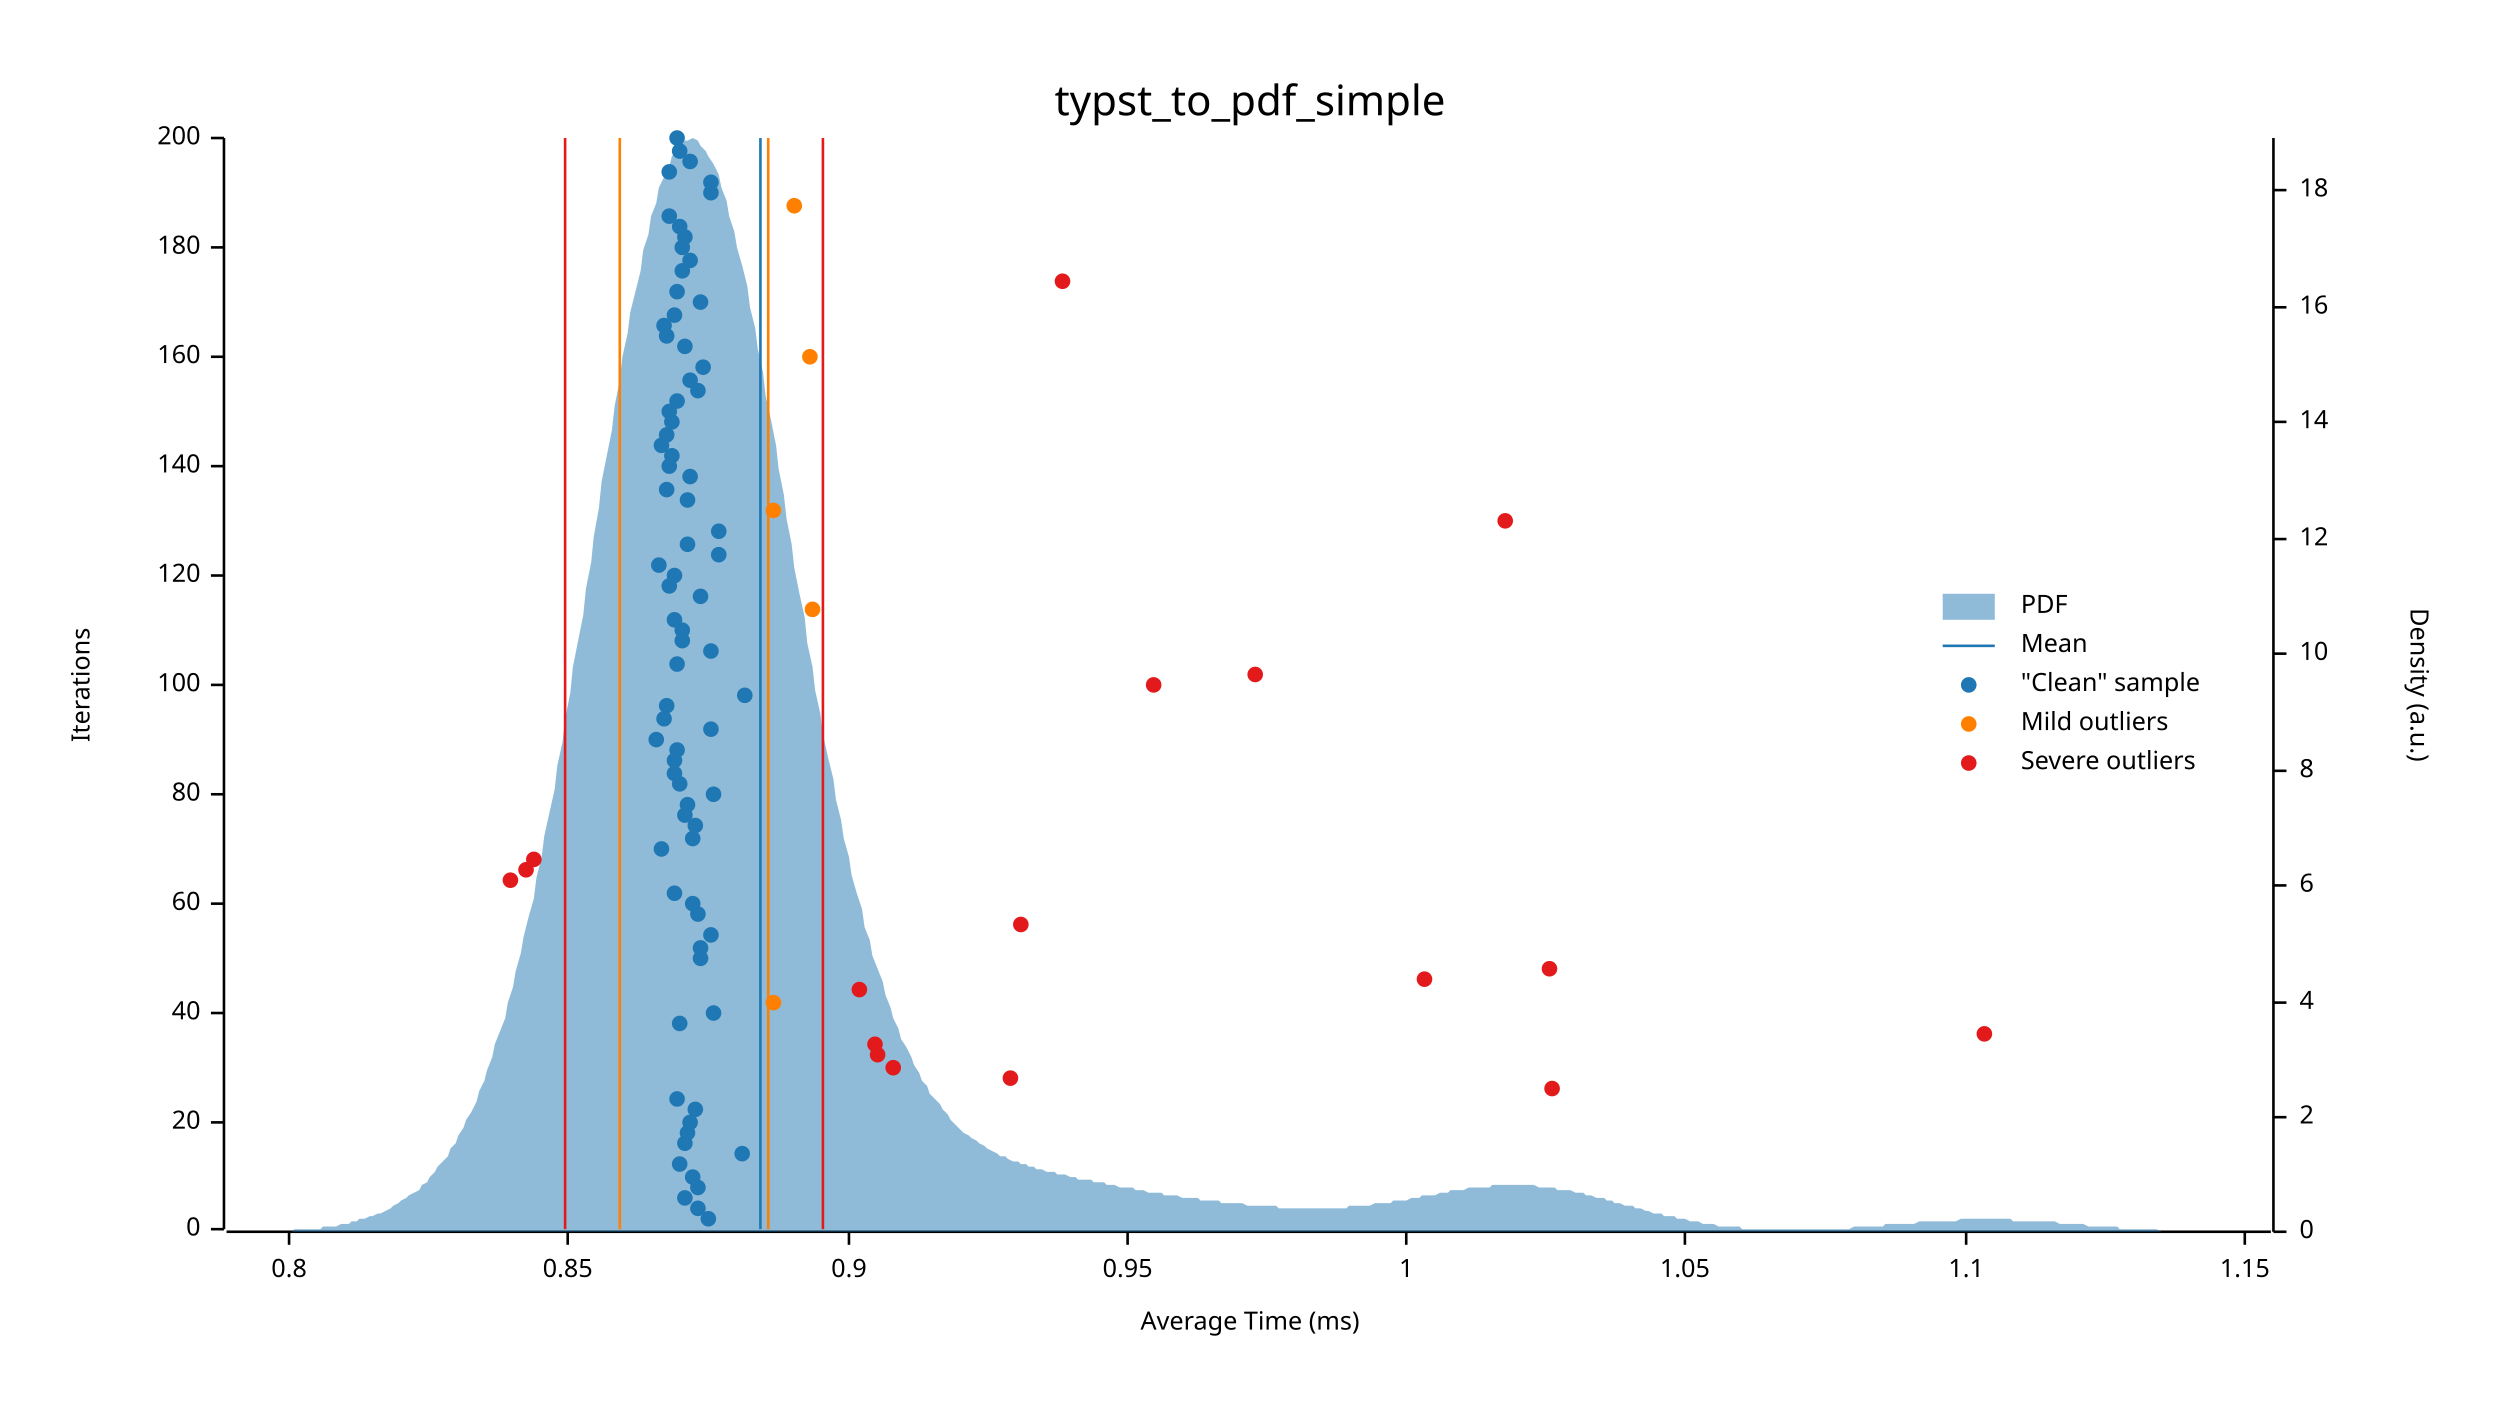
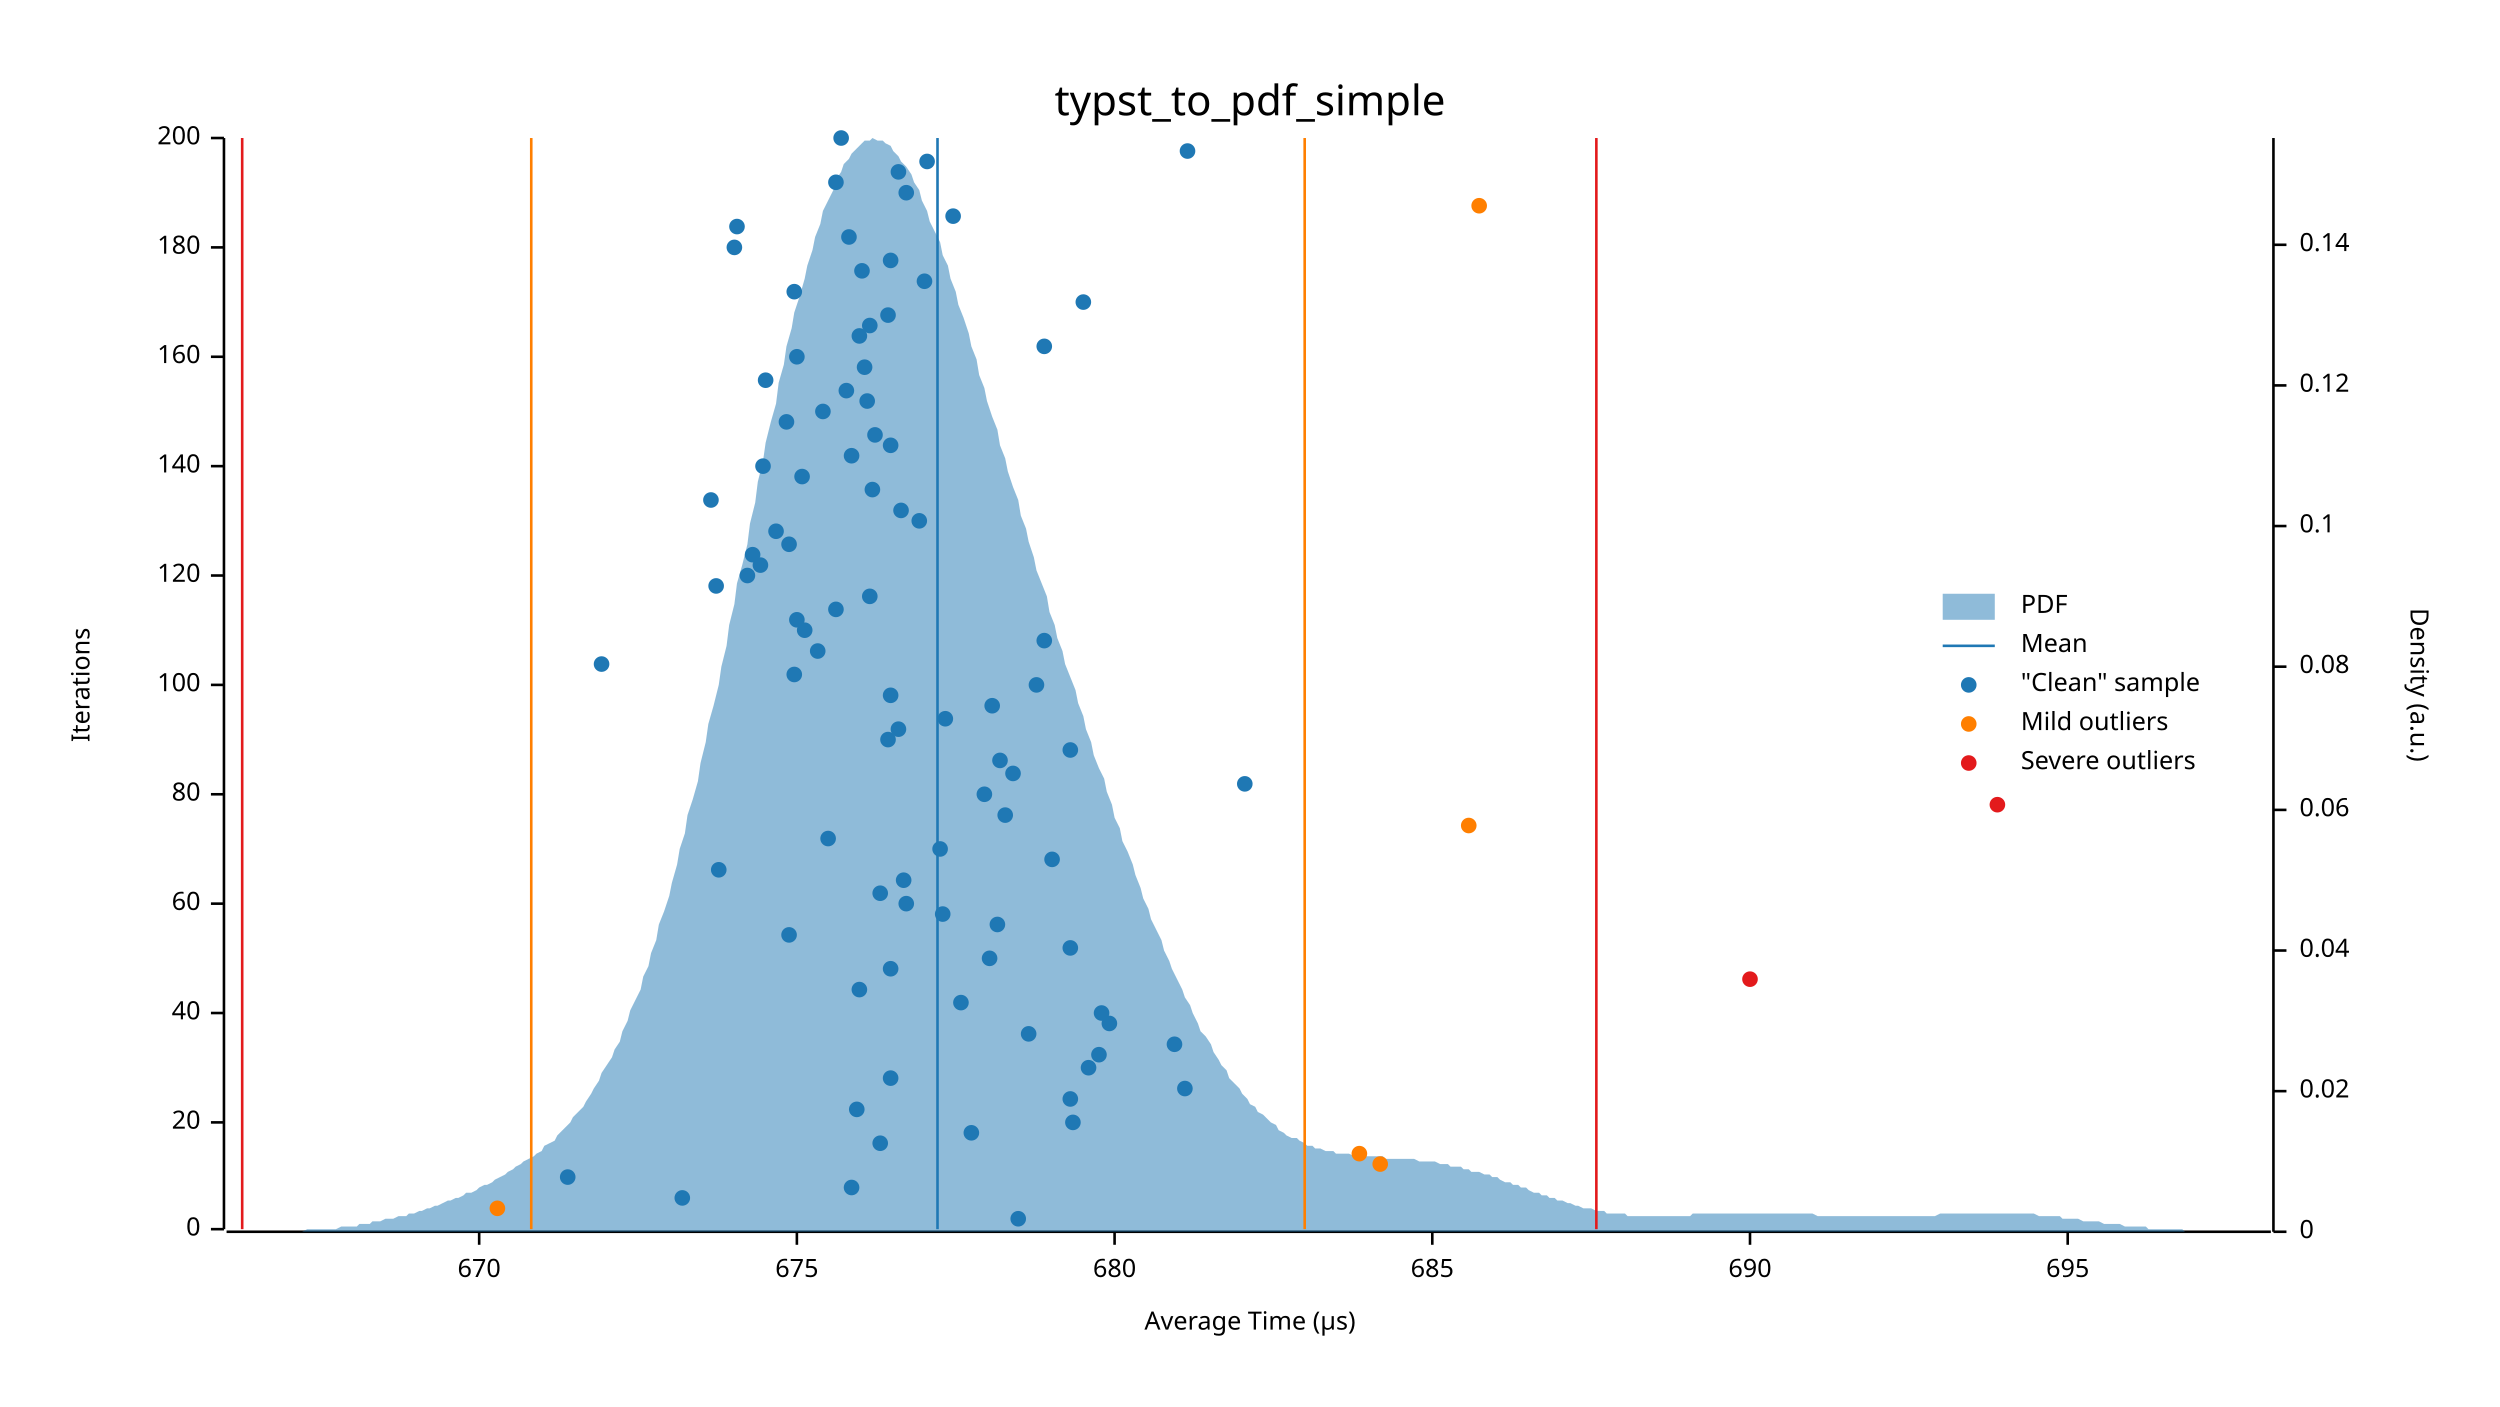
<svg xmlns="http://www.w3.org/2000/svg" width="960" height="540" viewBox="0 0 960 540">
  <text x="480" y="32" dy="0.76em" text-anchor="middle" font-family="sans-serif" font-size="16.129" opacity="1" fill="#000000">
typst_to_pdf_simple
</text>
  <text x="27" y="263" dy="0.76em" text-anchor="middle" font-family="sans-serif" font-size="9.677" opacity="1" fill="#000000" transform="rotate(270, 27, 263)">
Iterations
</text>
  <text x="480" y="513" dy="-0.5ex" text-anchor="middle" font-family="sans-serif" font-size="9.677" opacity="1" fill="#000000">
- Average Time (ms)
+ Average Time (µs)
</text>
  <polyline fill="none" opacity="1" stroke="#000000" stroke-width="1" points="86,53 86,472 " />
  <text x="77" y="472" dy="0.5ex" text-anchor="end" font-family="sans-serif" font-size="9.677" opacity="1" fill="#000000">
0
</text>
  <polyline fill="none" opacity="1" stroke="#000000" stroke-width="1" points="81,472 86,472 " />
  <text x="77" y="431" dy="0.5ex" text-anchor="end" font-family="sans-serif" font-size="9.677" opacity="1" fill="#000000">
20
</text>
  <polyline fill="none" opacity="1" stroke="#000000" stroke-width="1" points="81,431 86,431 " />
  <text x="77" y="389" dy="0.5ex" text-anchor="end" font-family="sans-serif" font-size="9.677" opacity="1" fill="#000000">
40
</text>
  <polyline fill="none" opacity="1" stroke="#000000" stroke-width="1" points="81,389 86,389 " />
  <text x="77" y="347" dy="0.5ex" text-anchor="end" font-family="sans-serif" font-size="9.677" opacity="1" fill="#000000">
60
</text>
  <polyline fill="none" opacity="1" stroke="#000000" stroke-width="1" points="81,347 86,347 " />
  <text x="77" y="305" dy="0.5ex" text-anchor="end" font-family="sans-serif" font-size="9.677" opacity="1" fill="#000000">
80
</text>
  <polyline fill="none" opacity="1" stroke="#000000" stroke-width="1" points="81,305 86,305 " />
  <text x="77" y="263" dy="0.5ex" text-anchor="end" font-family="sans-serif" font-size="9.677" opacity="1" fill="#000000">
100
</text>
  <polyline fill="none" opacity="1" stroke="#000000" stroke-width="1" points="81,263 86,263 " />
  <text x="77" y="221" dy="0.5ex" text-anchor="end" font-family="sans-serif" font-size="9.677" opacity="1" fill="#000000">
120
</text>
  <polyline fill="none" opacity="1" stroke="#000000" stroke-width="1" points="81,221 86,221 " />
  <text x="77" y="179" dy="0.5ex" text-anchor="end" font-family="sans-serif" font-size="9.677" opacity="1" fill="#000000">
140
</text>
  <polyline fill="none" opacity="1" stroke="#000000" stroke-width="1" points="81,179 86,179 " />
  <text x="77" y="137" dy="0.5ex" text-anchor="end" font-family="sans-serif" font-size="9.677" opacity="1" fill="#000000">
160
</text>
  <polyline fill="none" opacity="1" stroke="#000000" stroke-width="1" points="81,137 86,137 " />
  <text x="77" y="95" dy="0.5ex" text-anchor="end" font-family="sans-serif" font-size="9.677" opacity="1" fill="#000000">
180
</text>
  <polyline fill="none" opacity="1" stroke="#000000" stroke-width="1" points="81,95 86,95 " />
  <text x="77" y="53" dy="0.5ex" text-anchor="end" font-family="sans-serif" font-size="9.677" opacity="1" fill="#000000">
200
</text>
  <polyline fill="none" opacity="1" stroke="#000000" stroke-width="1" points="81,53 86,53 " />
  <polyline fill="none" opacity="1" stroke="#000000" stroke-width="1" points="87,473 872,473 " />
-   <text x="111" y="483" dy="0.76em" text-anchor="middle" font-family="sans-serif" font-size="9.677" opacity="1" fill="#000000">
- 0.8
- </text>
-   <polyline fill="none" opacity="1" stroke="#000000" stroke-width="1" points="111,473 111,478 " />
-   <text x="218" y="483" dy="0.76em" text-anchor="middle" font-family="sans-serif" font-size="9.677" opacity="1" fill="#000000">
- 0.85
- </text>
-   <polyline fill="none" opacity="1" stroke="#000000" stroke-width="1" points="218,473 218,478 " />
-   <text x="326" y="483" dy="0.76em" text-anchor="middle" font-family="sans-serif" font-size="9.677" opacity="1" fill="#000000">
- 0.9
- </text>
-   <polyline fill="none" opacity="1" stroke="#000000" stroke-width="1" points="326,473 326,478 " />
-   <text x="433" y="483" dy="0.76em" text-anchor="middle" font-family="sans-serif" font-size="9.677" opacity="1" fill="#000000">
- 0.95
- </text>
-   <polyline fill="none" opacity="1" stroke="#000000" stroke-width="1" points="433,473 433,478 " />
-   <text x="540" y="483" dy="0.76em" text-anchor="middle" font-family="sans-serif" font-size="9.677" opacity="1" fill="#000000">
- 1
- </text>
-   <polyline fill="none" opacity="1" stroke="#000000" stroke-width="1" points="540,473 540,478 " />
-   <text x="647" y="483" dy="0.76em" text-anchor="middle" font-family="sans-serif" font-size="9.677" opacity="1" fill="#000000">
- 1.05
- </text>
-   <polyline fill="none" opacity="1" stroke="#000000" stroke-width="1" points="647,473 647,478 " />
-   <text x="755" y="483" dy="0.76em" text-anchor="middle" font-family="sans-serif" font-size="9.677" opacity="1" fill="#000000">
- 1.1
- </text>
-   <polyline fill="none" opacity="1" stroke="#000000" stroke-width="1" points="755,473 755,478 " />
-   <text x="862" y="483" dy="0.76em" text-anchor="middle" font-family="sans-serif" font-size="9.677" opacity="1" fill="#000000">
- 1.15
- </text>
-   <polyline fill="none" opacity="1" stroke="#000000" stroke-width="1" points="862,473 862,478 " />
+   <text x="184" y="483" dy="0.76em" text-anchor="middle" font-family="sans-serif" font-size="9.677" opacity="1" fill="#000000">
+ 670
+ </text>
+   <polyline fill="none" opacity="1" stroke="#000000" stroke-width="1" points="184,473 184,478 " />
+   <text x="306" y="483" dy="0.76em" text-anchor="middle" font-family="sans-serif" font-size="9.677" opacity="1" fill="#000000">
+ 675
+ </text>
+   <polyline fill="none" opacity="1" stroke="#000000" stroke-width="1" points="306,473 306,478 " />
+   <text x="428" y="483" dy="0.76em" text-anchor="middle" font-family="sans-serif" font-size="9.677" opacity="1" fill="#000000">
+ 680
+ </text>
+   <polyline fill="none" opacity="1" stroke="#000000" stroke-width="1" points="428,473 428,478 " />
+   <text x="550" y="483" dy="0.76em" text-anchor="middle" font-family="sans-serif" font-size="9.677" opacity="1" fill="#000000">
+ 685
+ </text>
+   <polyline fill="none" opacity="1" stroke="#000000" stroke-width="1" points="550,473 550,478 " />
+   <text x="672" y="483" dy="0.76em" text-anchor="middle" font-family="sans-serif" font-size="9.677" opacity="1" fill="#000000">
+ 690
+ </text>
+   <polyline fill="none" opacity="1" stroke="#000000" stroke-width="1" points="672,473 672,478 " />
+   <text x="794" y="483" dy="0.76em" text-anchor="middle" font-family="sans-serif" font-size="9.677" opacity="1" fill="#000000">
+ 695
+ </text>
+   <polyline fill="none" opacity="1" stroke="#000000" stroke-width="1" points="794,473 794,478 " />
  <text x="933" y="263" dy="0.76em" text-anchor="middle" font-family="sans-serif" font-size="9.677" opacity="1" fill="#000000" transform="rotate(90, 933, 263)">
Density (a.u.)
</text>
  <polyline fill="none" opacity="1" stroke="#000000" stroke-width="1" points="873,53 873,473 " />
  <text x="883" y="473" dy="0.5ex" text-anchor="start" font-family="sans-serif" font-size="9.677" opacity="1" fill="#000000">
0
</text>
  <polyline fill="none" opacity="1" stroke="#000000" stroke-width="1" points="873,473 878,473 " />
-   <text x="883" y="429" dy="0.5ex" text-anchor="start" font-family="sans-serif" font-size="9.677" opacity="1" fill="#000000">
- 2
- </text>
-   <polyline fill="none" opacity="1" stroke="#000000" stroke-width="1" points="873,429 878,429 " />
-   <text x="883" y="385" dy="0.5ex" text-anchor="start" font-family="sans-serif" font-size="9.677" opacity="1" fill="#000000">
- 4
- </text>
-   <polyline fill="none" opacity="1" stroke="#000000" stroke-width="1" points="873,385 878,385 " />
-   <text x="883" y="340" dy="0.5ex" text-anchor="start" font-family="sans-serif" font-size="9.677" opacity="1" fill="#000000">
- 6
- </text>
-   <polyline fill="none" opacity="1" stroke="#000000" stroke-width="1" points="873,340 878,340 " />
-   <text x="883" y="296" dy="0.5ex" text-anchor="start" font-family="sans-serif" font-size="9.677" opacity="1" fill="#000000">
- 8
- </text>
-   <polyline fill="none" opacity="1" stroke="#000000" stroke-width="1" points="873,296 878,296 " />
-   <text x="883" y="251" dy="0.5ex" text-anchor="start" font-family="sans-serif" font-size="9.677" opacity="1" fill="#000000">
- 10
- </text>
-   <polyline fill="none" opacity="1" stroke="#000000" stroke-width="1" points="873,251 878,251 " />
-   <text x="883" y="207" dy="0.5ex" text-anchor="start" font-family="sans-serif" font-size="9.677" opacity="1" fill="#000000">
- 12
- </text>
-   <polyline fill="none" opacity="1" stroke="#000000" stroke-width="1" points="873,207 878,207 " />
-   <text x="883" y="162" dy="0.5ex" text-anchor="start" font-family="sans-serif" font-size="9.677" opacity="1" fill="#000000">
- 14
- </text>
-   <polyline fill="none" opacity="1" stroke="#000000" stroke-width="1" points="873,162 878,162 " />
-   <text x="883" y="118" dy="0.5ex" text-anchor="start" font-family="sans-serif" font-size="9.677" opacity="1" fill="#000000">
- 16
- </text>
-   <polyline fill="none" opacity="1" stroke="#000000" stroke-width="1" points="873,118 878,118 " />
-   <text x="883" y="73" dy="0.5ex" text-anchor="start" font-family="sans-serif" font-size="9.677" opacity="1" fill="#000000">
- 18
- </text>
-   <polyline fill="none" opacity="1" stroke="#000000" stroke-width="1" points="873,73 878,73 " />
-   <polygon opacity="0.5" fill="#1F78B4" points="87,473 88,473 90,473 91,473 93,473 94,473 96,473 98,473 99,473 101,473 102,473 104,473 105,473 107,473 109,473 110,473 112,473 113,472 115,472 116,472 118,472 120,472 121,472 123,472 124,471 126,471 127,471 129,471 131,470 132,470 134,470 135,469 137,469 138,468 140,468 142,467 143,467 145,466 146,466 148,465 150,464 151,463 153,462 154,461 156,460 157,459 159,458 161,457 162,455 164,454 165,452 167,450 168,448 170,446 172,444 173,441 175,439 176,436 178,433 179,430 181,427 183,423 184,419 186,415 187,411 189,406 190,401 192,396 194,391 195,385 197,379 198,373 200,366 201,360 203,352 205,345 206,337 208,329 209,321 211,312 213,303 214,294 216,285 217,276 219,266 220,256 222,246 224,236 225,226 227,216 228,206 230,195 231,185 233,175 235,165 236,156 238,146 239,137 241,128 242,120 244,112 246,104 247,96 249,90 250,83 252,78 253,72 255,68 257,64 258,60 260,58 261,56 263,54 264,54 266,53 268,54 269,56 271,58 272,60 274,63 276,67 277,72 279,77 280,83 282,89 283,95 285,102 287,110 288,118 290,126 291,134 293,143 294,152 296,161 298,171 299,180 301,190 302,199 304,209 305,218 307,228 309,237 310,247 312,256 313,265 315,274 316,282 318,291 320,299 321,307 323,315 324,322 326,329 327,336 329,343 331,349 332,356 334,361 335,367 337,372 339,377 340,382 342,387 343,391 345,395 346,399 348,402 350,406 351,409 353,412 354,415 356,417 357,420 359,422 361,424 362,426 364,428 365,430 367,432 368,433 370,435 372,436 373,437 375,438 376,439 378,440 379,441 381,442 383,443 384,444 386,444 387,445 389,446 391,446 392,447 394,447 395,448 397,448 398,449 400,449 402,450 403,450 405,450 406,451 408,451 409,451 411,452 413,452 414,453 416,453 417,453 419,453 420,454 422,454 424,454 425,455 427,455 428,455 430,456 431,456 433,456 435,456 436,457 438,457 439,457 441,458 442,458 444,458 446,458 447,459 449,459 450,459 452,459 454,460 455,460 457,460 458,460 460,460 461,461 463,461 465,461 466,461 468,461 469,462 471,462 472,462 474,462 476,462 477,462 479,463 480,463 482,463 483,463 485,463 487,463 488,463 490,463 491,464 493,464 494,464 496,464 498,464 499,464 501,464 502,464 504,464 505,464 507,464 509,464 510,464 512,464 513,464 515,464 517,464 518,463 520,463 521,463 523,463 524,463 526,463 528,462 529,462 531,462 532,462 534,462 535,461 537,461 539,461 540,461 542,460 543,460 545,460 546,459 548,459 550,459 551,459 553,458 554,458 556,458 557,457 559,457 561,457 562,457 564,456 565,456 567,456 568,456 570,456 572,456 573,455 575,455 576,455 578,455 580,455 581,455 583,455 584,455 586,455 587,455 589,455 591,456 592,456 594,456 595,456 597,456 598,457 600,457 602,457 603,457 605,458 606,458 608,458 609,459 611,459 613,460 614,460 616,460 617,461 619,461 620,462 622,462 624,463 625,463 627,463 628,464 630,464 632,465 633,465 635,466 636,466 638,466 639,467 641,467 643,467 644,468 646,468 647,468 649,469 650,469 652,469 654,470 655,470 657,470 658,470 660,471 661,471 663,471 665,471 666,471 668,471 669,472 671,472 672,472 674,472 676,472 677,472 679,472 680,472 682,472 683,472 685,472 687,472 688,472 690,472 691,472 693,472 695,472 696,472 698,472 699,472 701,472 702,472 704,472 706,472 707,472 709,472 710,472 712,471 713,471 715,471 717,471 718,471 720,471 721,471 723,471 724,470 726,470 728,470 729,470 731,470 732,470 734,470 735,470 737,469 739,469 740,469 742,469 743,469 745,469 746,469 748,469 750,469 751,469 753,468 754,468 756,468 758,468 759,468 761,468 762,468 764,468 765,468 767,468 769,468 770,468 772,468 773,469 775,469 776,469 778,469 780,469 781,469 783,469 784,469 786,469 787,469 789,469 791,470 792,470 794,470 795,470 797,470 798,470 800,470 802,471 803,471 805,471 806,471 808,471 809,471 811,471 813,471 814,472 816,472 817,472 819,472 821,472 822,472 824,472 825,472 827,472 828,472 830,473 832,473 833,473 835,473 836,473 838,473 839,473 841,473 843,473 844,473 846,473 847,473 849,473 850,473 852,473 854,473 855,473 857,473 858,473 860,473 861,473 863,473 865,473 866,473 868,473 869,473 871,473 873,473 873,473 87,473 " />
-   <polyline fill="none" opacity="1" stroke="#1F78B4" stroke-width="1" points="292,472 292,53 " />
-   <polyline fill="none" opacity="1" stroke="#FF7F00" stroke-width="1" points="238,472 238,53 " />
-   <polyline fill="none" opacity="1" stroke="#FF7F00" stroke-width="1" points="295,472 295,53 " />
-   <polyline fill="none" opacity="1" stroke="#E31A1C" stroke-width="1" points="217,472 217,53 " />
-   <polyline fill="none" opacity="1" stroke="#E31A1C" stroke-width="1" points="316,472 316,53 " />
-   <circle cx="272" cy="468" r="3" opacity="1" fill="#1F78B4" stroke="none" stroke-width="1" />
-   <circle cx="268" cy="464" r="3" opacity="1" fill="#1F78B4" stroke="none" stroke-width="1" />
-   <circle cx="263" cy="460" r="3" opacity="1" fill="#1F78B4" stroke="none" stroke-width="1" />
-   <circle cx="268" cy="456" r="3" opacity="1" fill="#1F78B4" stroke="none" stroke-width="1" />
-   <circle cx="266" cy="452" r="3" opacity="1" fill="#1F78B4" stroke="none" stroke-width="1" />
-   <circle cx="261" cy="447" r="3" opacity="1" fill="#1F78B4" stroke="none" stroke-width="1" />
-   <circle cx="285" cy="443" r="3" opacity="1" fill="#1F78B4" stroke="none" stroke-width="1" />
-   <circle cx="263" cy="439" r="3" opacity="1" fill="#1F78B4" stroke="none" stroke-width="1" />
-   <circle cx="264" cy="435" r="3" opacity="1" fill="#1F78B4" stroke="none" stroke-width="1" />
-   <circle cx="265" cy="431" r="3" opacity="1" fill="#1F78B4" stroke="none" stroke-width="1" />
-   <circle cx="267" cy="426" r="3" opacity="1" fill="#1F78B4" stroke="none" stroke-width="1" />
-   <circle cx="260" cy="422" r="3" opacity="1" fill="#1F78B4" stroke="none" stroke-width="1" />
-   <circle cx="261" cy="393" r="3" opacity="1" fill="#1F78B4" stroke="none" stroke-width="1" />
-   <circle cx="274" cy="389" r="3" opacity="1" fill="#1F78B4" stroke="none" stroke-width="1" />
-   <circle cx="269" cy="368" r="3" opacity="1" fill="#1F78B4" stroke="none" stroke-width="1" />
-   <circle cx="269" cy="364" r="3" opacity="1" fill="#1F78B4" stroke="none" stroke-width="1" />
-   <circle cx="273" cy="359" r="3" opacity="1" fill="#1F78B4" stroke="none" stroke-width="1" />
-   <circle cx="268" cy="351" r="3" opacity="1" fill="#1F78B4" stroke="none" stroke-width="1" />
-   <circle cx="266" cy="347" r="3" opacity="1" fill="#1F78B4" stroke="none" stroke-width="1" />
-   <circle cx="259" cy="343" r="3" opacity="1" fill="#1F78B4" stroke="none" stroke-width="1" />
-   <circle cx="254" cy="326" r="3" opacity="1" fill="#1F78B4" stroke="none" stroke-width="1" />
-   <circle cx="266" cy="322" r="3" opacity="1" fill="#1F78B4" stroke="none" stroke-width="1" />
-   <circle cx="267" cy="317" r="3" opacity="1" fill="#1F78B4" stroke="none" stroke-width="1" />
-   <circle cx="263" cy="313" r="3" opacity="1" fill="#1F78B4" stroke="none" stroke-width="1" />
-   <circle cx="264" cy="309" r="3" opacity="1" fill="#1F78B4" stroke="none" stroke-width="1" />
-   <circle cx="274" cy="305" r="3" opacity="1" fill="#1F78B4" stroke="none" stroke-width="1" />
-   <circle cx="261" cy="301" r="3" opacity="1" fill="#1F78B4" stroke="none" stroke-width="1" />
-   <circle cx="259" cy="297" r="3" opacity="1" fill="#1F78B4" stroke="none" stroke-width="1" />
-   <circle cx="259" cy="292" r="3" opacity="1" fill="#1F78B4" stroke="none" stroke-width="1" />
-   <circle cx="260" cy="288" r="3" opacity="1" fill="#1F78B4" stroke="none" stroke-width="1" />
-   <circle cx="252" cy="284" r="3" opacity="1" fill="#1F78B4" stroke="none" stroke-width="1" />
-   <circle cx="273" cy="280" r="3" opacity="1" fill="#1F78B4" stroke="none" stroke-width="1" />
-   <circle cx="255" cy="276" r="3" opacity="1" fill="#1F78B4" stroke="none" stroke-width="1" />
-   <circle cx="256" cy="271" r="3" opacity="1" fill="#1F78B4" stroke="none" stroke-width="1" />
-   <circle cx="286" cy="267" r="3" opacity="1" fill="#1F78B4" stroke="none" stroke-width="1" />
-   <circle cx="260" cy="255" r="3" opacity="1" fill="#1F78B4" stroke="none" stroke-width="1" />
-   <circle cx="273" cy="250" r="3" opacity="1" fill="#1F78B4" stroke="none" stroke-width="1" />
-   <circle cx="262" cy="246" r="3" opacity="1" fill="#1F78B4" stroke="none" stroke-width="1" />
-   <circle cx="262" cy="242" r="3" opacity="1" fill="#1F78B4" stroke="none" stroke-width="1" />
-   <circle cx="259" cy="238" r="3" opacity="1" fill="#1F78B4" stroke="none" stroke-width="1" />
-   <circle cx="269" cy="229" r="3" opacity="1" fill="#1F78B4" stroke="none" stroke-width="1" />
-   <circle cx="257" cy="225" r="3" opacity="1" fill="#1F78B4" stroke="none" stroke-width="1" />
-   <circle cx="259" cy="221" r="3" opacity="1" fill="#1F78B4" stroke="none" stroke-width="1" />
-   <circle cx="253" cy="217" r="3" opacity="1" fill="#1F78B4" stroke="none" stroke-width="1" />
-   <circle cx="276" cy="213" r="3" opacity="1" fill="#1F78B4" stroke="none" stroke-width="1" />
-   <circle cx="264" cy="209" r="3" opacity="1" fill="#1F78B4" stroke="none" stroke-width="1" />
-   <circle cx="276" cy="204" r="3" opacity="1" fill="#1F78B4" stroke="none" stroke-width="1" />
-   <circle cx="264" cy="192" r="3" opacity="1" fill="#1F78B4" stroke="none" stroke-width="1" />
-   <circle cx="256" cy="188" r="3" opacity="1" fill="#1F78B4" stroke="none" stroke-width="1" />
-   <circle cx="265" cy="183" r="3" opacity="1" fill="#1F78B4" stroke="none" stroke-width="1" />
-   <circle cx="257" cy="179" r="3" opacity="1" fill="#1F78B4" stroke="none" stroke-width="1" />
-   <circle cx="258" cy="175" r="3" opacity="1" fill="#1F78B4" stroke="none" stroke-width="1" />
-   <circle cx="254" cy="171" r="3" opacity="1" fill="#1F78B4" stroke="none" stroke-width="1" />
-   <circle cx="256" cy="167" r="3" opacity="1" fill="#1F78B4" stroke="none" stroke-width="1" />
-   <circle cx="258" cy="162" r="3" opacity="1" fill="#1F78B4" stroke="none" stroke-width="1" />
-   <circle cx="257" cy="158" r="3" opacity="1" fill="#1F78B4" stroke="none" stroke-width="1" />
-   <circle cx="260" cy="154" r="3" opacity="1" fill="#1F78B4" stroke="none" stroke-width="1" />
-   <circle cx="268" cy="150" r="3" opacity="1" fill="#1F78B4" stroke="none" stroke-width="1" />
-   <circle cx="265" cy="146" r="3" opacity="1" fill="#1F78B4" stroke="none" stroke-width="1" />
-   <circle cx="270" cy="141" r="3" opacity="1" fill="#1F78B4" stroke="none" stroke-width="1" />
-   <circle cx="263" cy="133" r="3" opacity="1" fill="#1F78B4" stroke="none" stroke-width="1" />
-   <circle cx="256" cy="129" r="3" opacity="1" fill="#1F78B4" stroke="none" stroke-width="1" />
-   <circle cx="255" cy="125" r="3" opacity="1" fill="#1F78B4" stroke="none" stroke-width="1" />
-   <circle cx="259" cy="121" r="3" opacity="1" fill="#1F78B4" stroke="none" stroke-width="1" />
-   <circle cx="269" cy="116" r="3" opacity="1" fill="#1F78B4" stroke="none" stroke-width="1" />
-   <circle cx="260" cy="112" r="3" opacity="1" fill="#1F78B4" stroke="none" stroke-width="1" />
-   <circle cx="262" cy="104" r="3" opacity="1" fill="#1F78B4" stroke="none" stroke-width="1" />
-   <circle cx="265" cy="100" r="3" opacity="1" fill="#1F78B4" stroke="none" stroke-width="1" />
-   <circle cx="262" cy="95" r="3" opacity="1" fill="#1F78B4" stroke="none" stroke-width="1" />
-   <circle cx="263" cy="91" r="3" opacity="1" fill="#1F78B4" stroke="none" stroke-width="1" />
-   <circle cx="261" cy="87" r="3" opacity="1" fill="#1F78B4" stroke="none" stroke-width="1" />
-   <circle cx="257" cy="83" r="3" opacity="1" fill="#1F78B4" stroke="none" stroke-width="1" />
-   <circle cx="273" cy="74" r="3" opacity="1" fill="#1F78B4" stroke="none" stroke-width="1" />
-   <circle cx="273" cy="70" r="3" opacity="1" fill="#1F78B4" stroke="none" stroke-width="1" />
-   <circle cx="257" cy="66" r="3" opacity="1" fill="#1F78B4" stroke="none" stroke-width="1" />
-   <circle cx="265" cy="62" r="3" opacity="1" fill="#1F78B4" stroke="none" stroke-width="1" />
-   <circle cx="261" cy="58" r="3" opacity="1" fill="#1F78B4" stroke="none" stroke-width="1" />
-   <circle cx="260" cy="53" r="3" opacity="1" fill="#1F78B4" stroke="none" stroke-width="1" />
-   <circle cx="297" cy="385" r="3" opacity="1" fill="#FF7F00" stroke="none" stroke-width="1" />
-   <circle cx="312" cy="234" r="3" opacity="1" fill="#FF7F00" stroke="none" stroke-width="1" />
-   <circle cx="297" cy="196" r="3" opacity="1" fill="#FF7F00" stroke="none" stroke-width="1" />
-   <circle cx="311" cy="137" r="3" opacity="1" fill="#FF7F00" stroke="none" stroke-width="1" />
-   <circle cx="305" cy="79" r="3" opacity="1" fill="#FF7F00" stroke="none" stroke-width="1" />
-   <circle cx="596" cy="418" r="3" opacity="1" fill="#E31A1C" stroke="none" stroke-width="1" />
-   <circle cx="388" cy="414" r="3" opacity="1" fill="#E31A1C" stroke="none" stroke-width="1" />
-   <circle cx="343" cy="410" r="3" opacity="1" fill="#E31A1C" stroke="none" stroke-width="1" />
-   <circle cx="337" cy="405" r="3" opacity="1" fill="#E31A1C" stroke="none" stroke-width="1" />
-   <circle cx="336" cy="401" r="3" opacity="1" fill="#E31A1C" stroke="none" stroke-width="1" />
-   <circle cx="762" cy="397" r="3" opacity="1" fill="#E31A1C" stroke="none" stroke-width="1" />
-   <circle cx="330" cy="380" r="3" opacity="1" fill="#E31A1C" stroke="none" stroke-width="1" />
-   <circle cx="547" cy="376" r="3" opacity="1" fill="#E31A1C" stroke="none" stroke-width="1" />
-   <circle cx="595" cy="372" r="3" opacity="1" fill="#E31A1C" stroke="none" stroke-width="1" />
-   <circle cx="392" cy="355" r="3" opacity="1" fill="#E31A1C" stroke="none" stroke-width="1" />
-   <circle cx="196" cy="338" r="3" opacity="1" fill="#E31A1C" stroke="none" stroke-width="1" />
-   <circle cx="202" cy="334" r="3" opacity="1" fill="#E31A1C" stroke="none" stroke-width="1" />
-   <circle cx="205" cy="330" r="3" opacity="1" fill="#E31A1C" stroke="none" stroke-width="1" />
-   <circle cx="443" cy="263" r="3" opacity="1" fill="#E31A1C" stroke="none" stroke-width="1" />
-   <circle cx="482" cy="259" r="3" opacity="1" fill="#E31A1C" stroke="none" stroke-width="1" />
-   <circle cx="578" cy="200" r="3" opacity="1" fill="#E31A1C" stroke="none" stroke-width="1" />
-   <circle cx="408" cy="108" r="3" opacity="1" fill="#E31A1C" stroke="none" stroke-width="1" />
+   <text x="883" y="419" dy="0.5ex" text-anchor="start" font-family="sans-serif" font-size="9.677" opacity="1" fill="#000000">
+ 0.02
+ </text>
+   <polyline fill="none" opacity="1" stroke="#000000" stroke-width="1" points="873,419 878,419 " />
+   <text x="883" y="365" dy="0.5ex" text-anchor="start" font-family="sans-serif" font-size="9.677" opacity="1" fill="#000000">
+ 0.04
+ </text>
+   <polyline fill="none" opacity="1" stroke="#000000" stroke-width="1" points="873,365 878,365 " />
+   <text x="883" y="311" dy="0.5ex" text-anchor="start" font-family="sans-serif" font-size="9.677" opacity="1" fill="#000000">
+ 0.06
+ </text>
+   <polyline fill="none" opacity="1" stroke="#000000" stroke-width="1" points="873,311 878,311 " />
+   <text x="883" y="256" dy="0.5ex" text-anchor="start" font-family="sans-serif" font-size="9.677" opacity="1" fill="#000000">
+ 0.08
+ </text>
+   <polyline fill="none" opacity="1" stroke="#000000" stroke-width="1" points="873,256 878,256 " />
+   <text x="883" y="202" dy="0.5ex" text-anchor="start" font-family="sans-serif" font-size="9.677" opacity="1" fill="#000000">
+ 0.1
+ </text>
+   <polyline fill="none" opacity="1" stroke="#000000" stroke-width="1" points="873,202 878,202 " />
+   <text x="883" y="148" dy="0.5ex" text-anchor="start" font-family="sans-serif" font-size="9.677" opacity="1" fill="#000000">
+ 0.12
+ </text>
+   <polyline fill="none" opacity="1" stroke="#000000" stroke-width="1" points="873,148 878,148 " />
+   <text x="883" y="94" dy="0.5ex" text-anchor="start" font-family="sans-serif" font-size="9.677" opacity="1" fill="#000000">
+ 0.14
+ </text>
+   <polyline fill="none" opacity="1" stroke="#000000" stroke-width="1" points="873,94 878,94 " />
+   <polygon opacity="0.5" fill="#1F78B4" points="87,473 88,473 90,473 91,473 93,473 94,473 96,473 98,473 99,473 101,473 102,473 104,473 105,473 107,473 109,473 110,473 112,473 113,473 115,473 116,473 118,472 120,472 121,472 123,472 124,472 126,472 127,472 129,472 131,471 132,471 134,471 135,471 137,471 138,470 140,470 142,470 143,469 145,469 146,469 148,468 150,468 151,468 153,467 154,467 156,467 157,466 159,466 161,465 162,465 164,464 165,464 167,463 168,463 170,462 172,461 173,461 175,460 176,460 178,459 179,458 181,458 183,457 184,456 186,455 187,455 189,454 190,453 192,452 194,451 195,450 197,449 198,448 200,447 201,446 203,445 205,444 206,443 208,442 209,440 211,439 213,438 214,436 216,434 217,433 219,431 220,429 222,427 224,425 225,423 227,420 228,418 230,415 231,412 233,409 235,406 236,403 238,400 239,396 241,392 242,388 244,384 246,380 247,375 249,371 250,366 252,361 253,355 255,350 257,344 258,339 260,332 261,326 263,320 264,313 266,307 268,300 269,293 271,285 272,278 274,271 276,263 277,256 279,248 280,240 282,232 283,224 285,217 287,209 288,201 290,193 291,185 293,177 294,170 296,162 298,155 299,147 301,140 302,133 304,126 305,120 307,114 309,107 310,102 312,96 313,91 315,86 316,81 318,77 320,73 321,69 323,66 324,63 326,61 327,59 329,57 331,55 332,54 334,54 335,53 337,54 339,54 340,55 342,56 343,58 345,60 346,62 348,64 350,67 351,70 353,73 354,77 356,81 357,85 359,89 361,93 362,98 364,102 365,107 367,112 368,117 370,122 372,128 373,133 375,138 376,144 378,149 379,154 381,160 383,165 384,171 386,176 387,181 389,187 391,192 392,198 394,203 395,208 397,214 398,219 400,224 402,229 403,235 405,240 406,245 408,250 409,255 411,260 413,265 414,270 416,275 417,280 419,285 420,290 422,295 424,299 425,304 427,309 428,314 430,318 431,323 433,327 435,332 436,336 438,341 439,345 441,349 442,353 444,357 446,361 447,365 449,369 450,372 452,376 454,380 455,383 457,386 458,389 460,393 461,396 463,398 465,401 466,404 468,407 469,409 471,411 472,414 474,416 476,418 477,420 479,422 480,424 482,425 483,427 485,428 487,430 488,431 490,432 491,434 493,435 494,436 496,437 498,437 499,438 501,439 502,440 504,440 505,441 507,441 509,442 510,442 512,442 513,443 515,443 517,443 518,443 520,444 521,444 523,444 524,444 526,444 528,444 529,444 531,444 532,445 534,445 535,445 537,445 539,445 540,445 542,445 543,445 545,446 546,446 548,446 550,446 551,446 553,447 554,447 556,447 557,448 559,448 561,448 562,449 564,449 565,450 567,450 568,450 570,451 572,451 573,452 575,452 576,453 578,454 580,454 581,455 583,455 584,456 586,456 587,457 589,458 591,458 592,459 594,459 595,460 597,460 598,461 600,461 602,462 603,462 605,463 606,463 608,464 609,464 611,464 613,465 614,465 616,465 617,466 619,466 620,466 622,466 624,466 625,467 627,467 628,467 630,467 632,467 633,467 635,467 636,467 638,467 639,467 641,467 643,467 644,467 646,467 647,467 649,467 650,466 652,466 654,466 655,466 657,466 658,466 660,466 661,466 663,466 665,466 666,466 668,466 669,466 671,466 672,466 674,466 676,466 677,466 679,466 680,466 682,466 683,466 685,466 687,466 688,466 690,466 691,466 693,466 695,466 696,466 698,467 699,467 701,467 702,467 704,467 706,467 707,467 709,467 710,467 712,467 713,467 715,467 717,467 718,467 720,467 721,467 723,467 724,467 726,467 728,467 729,467 731,467 732,467 734,467 735,467 737,467 739,467 740,467 742,467 743,467 745,466 746,466 748,466 750,466 751,466 753,466 754,466 756,466 758,466 759,466 761,466 762,466 764,466 765,466 767,466 769,466 770,466 772,466 773,466 775,466 776,466 778,466 780,466 781,466 783,467 784,467 786,467 787,467 789,467 791,467 792,468 794,468 795,468 797,468 798,468 800,469 802,469 803,469 805,469 806,469 808,470 809,470 811,470 813,470 814,470 816,471 817,471 819,471 821,471 822,471 824,471 825,472 827,472 828,472 830,472 832,472 833,472 835,472 836,472 838,472 839,473 841,473 843,473 844,473 846,473 847,473 849,473 850,473 852,473 854,473 855,473 857,473 858,473 860,473 861,473 863,473 865,473 866,473 868,473 869,473 871,473 873,473 873,473 87,473 " />
+   <polyline fill="none" opacity="1" stroke="#1F78B4" stroke-width="1" points="360,472 360,53 " />
+   <polyline fill="none" opacity="1" stroke="#FF7F00" stroke-width="1" points="204,472 204,53 " />
+   <polyline fill="none" opacity="1" stroke="#FF7F00" stroke-width="1" points="501,472 501,53 " />
+   <polyline fill="none" opacity="1" stroke="#E31A1C" stroke-width="1" points="93,472 93,53 " />
+   <polyline fill="none" opacity="1" stroke="#E31A1C" stroke-width="1" points="613,472 613,53 " />
+   <circle cx="391" cy="468" r="3" opacity="1" fill="#1F78B4" stroke="none" stroke-width="1" />
+   <circle cx="262" cy="460" r="3" opacity="1" fill="#1F78B4" stroke="none" stroke-width="1" />
+   <circle cx="327" cy="456" r="3" opacity="1" fill="#1F78B4" stroke="none" stroke-width="1" />
+   <circle cx="218" cy="452" r="3" opacity="1" fill="#1F78B4" stroke="none" stroke-width="1" />
+   <circle cx="338" cy="439" r="3" opacity="1" fill="#1F78B4" stroke="none" stroke-width="1" />
+   <circle cx="373" cy="435" r="3" opacity="1" fill="#1F78B4" stroke="none" stroke-width="1" />
+   <circle cx="412" cy="431" r="3" opacity="1" fill="#1F78B4" stroke="none" stroke-width="1" />
+   <circle cx="329" cy="426" r="3" opacity="1" fill="#1F78B4" stroke="none" stroke-width="1" />
+   <circle cx="411" cy="422" r="3" opacity="1" fill="#1F78B4" stroke="none" stroke-width="1" />
+   <circle cx="455" cy="418" r="3" opacity="1" fill="#1F78B4" stroke="none" stroke-width="1" />
+   <circle cx="342" cy="414" r="3" opacity="1" fill="#1F78B4" stroke="none" stroke-width="1" />
+   <circle cx="418" cy="410" r="3" opacity="1" fill="#1F78B4" stroke="none" stroke-width="1" />
+   <circle cx="422" cy="405" r="3" opacity="1" fill="#1F78B4" stroke="none" stroke-width="1" />
+   <circle cx="451" cy="401" r="3" opacity="1" fill="#1F78B4" stroke="none" stroke-width="1" />
+   <circle cx="395" cy="397" r="3" opacity="1" fill="#1F78B4" stroke="none" stroke-width="1" />
+   <circle cx="426" cy="393" r="3" opacity="1" fill="#1F78B4" stroke="none" stroke-width="1" />
+   <circle cx="423" cy="389" r="3" opacity="1" fill="#1F78B4" stroke="none" stroke-width="1" />
+   <circle cx="369" cy="385" r="3" opacity="1" fill="#1F78B4" stroke="none" stroke-width="1" />
+   <circle cx="330" cy="380" r="3" opacity="1" fill="#1F78B4" stroke="none" stroke-width="1" />
+   <circle cx="342" cy="372" r="3" opacity="1" fill="#1F78B4" stroke="none" stroke-width="1" />
+   <circle cx="380" cy="368" r="3" opacity="1" fill="#1F78B4" stroke="none" stroke-width="1" />
+   <circle cx="411" cy="364" r="3" opacity="1" fill="#1F78B4" stroke="none" stroke-width="1" />
+   <circle cx="303" cy="359" r="3" opacity="1" fill="#1F78B4" stroke="none" stroke-width="1" />
+   <circle cx="383" cy="355" r="3" opacity="1" fill="#1F78B4" stroke="none" stroke-width="1" />
+   <circle cx="362" cy="351" r="3" opacity="1" fill="#1F78B4" stroke="none" stroke-width="1" />
+   <circle cx="348" cy="347" r="3" opacity="1" fill="#1F78B4" stroke="none" stroke-width="1" />
+   <circle cx="338" cy="343" r="3" opacity="1" fill="#1F78B4" stroke="none" stroke-width="1" />
+   <circle cx="347" cy="338" r="3" opacity="1" fill="#1F78B4" stroke="none" stroke-width="1" />
+   <circle cx="276" cy="334" r="3" opacity="1" fill="#1F78B4" stroke="none" stroke-width="1" />
+   <circle cx="404" cy="330" r="3" opacity="1" fill="#1F78B4" stroke="none" stroke-width="1" />
+   <circle cx="361" cy="326" r="3" opacity="1" fill="#1F78B4" stroke="none" stroke-width="1" />
+   <circle cx="318" cy="322" r="3" opacity="1" fill="#1F78B4" stroke="none" stroke-width="1" />
+   <circle cx="386" cy="313" r="3" opacity="1" fill="#1F78B4" stroke="none" stroke-width="1" />
+   <circle cx="378" cy="305" r="3" opacity="1" fill="#1F78B4" stroke="none" stroke-width="1" />
+   <circle cx="478" cy="301" r="3" opacity="1" fill="#1F78B4" stroke="none" stroke-width="1" />
+   <circle cx="389" cy="297" r="3" opacity="1" fill="#1F78B4" stroke="none" stroke-width="1" />
+   <circle cx="384" cy="292" r="3" opacity="1" fill="#1F78B4" stroke="none" stroke-width="1" />
+   <circle cx="411" cy="288" r="3" opacity="1" fill="#1F78B4" stroke="none" stroke-width="1" />
+   <circle cx="341" cy="284" r="3" opacity="1" fill="#1F78B4" stroke="none" stroke-width="1" />
+   <circle cx="345" cy="280" r="3" opacity="1" fill="#1F78B4" stroke="none" stroke-width="1" />
+   <circle cx="363" cy="276" r="3" opacity="1" fill="#1F78B4" stroke="none" stroke-width="1" />
+   <circle cx="381" cy="271" r="3" opacity="1" fill="#1F78B4" stroke="none" stroke-width="1" />
+   <circle cx="342" cy="267" r="3" opacity="1" fill="#1F78B4" stroke="none" stroke-width="1" />
+   <circle cx="398" cy="263" r="3" opacity="1" fill="#1F78B4" stroke="none" stroke-width="1" />
+   <circle cx="305" cy="259" r="3" opacity="1" fill="#1F78B4" stroke="none" stroke-width="1" />
+   <circle cx="231" cy="255" r="3" opacity="1" fill="#1F78B4" stroke="none" stroke-width="1" />
+   <circle cx="314" cy="250" r="3" opacity="1" fill="#1F78B4" stroke="none" stroke-width="1" />
+   <circle cx="401" cy="246" r="3" opacity="1" fill="#1F78B4" stroke="none" stroke-width="1" />
+   <circle cx="309" cy="242" r="3" opacity="1" fill="#1F78B4" stroke="none" stroke-width="1" />
+   <circle cx="306" cy="238" r="3" opacity="1" fill="#1F78B4" stroke="none" stroke-width="1" />
+   <circle cx="321" cy="234" r="3" opacity="1" fill="#1F78B4" stroke="none" stroke-width="1" />
+   <circle cx="334" cy="229" r="3" opacity="1" fill="#1F78B4" stroke="none" stroke-width="1" />
+   <circle cx="275" cy="225" r="3" opacity="1" fill="#1F78B4" stroke="none" stroke-width="1" />
+   <circle cx="287" cy="221" r="3" opacity="1" fill="#1F78B4" stroke="none" stroke-width="1" />
+   <circle cx="292" cy="217" r="3" opacity="1" fill="#1F78B4" stroke="none" stroke-width="1" />
+   <circle cx="289" cy="213" r="3" opacity="1" fill="#1F78B4" stroke="none" stroke-width="1" />
+   <circle cx="303" cy="209" r="3" opacity="1" fill="#1F78B4" stroke="none" stroke-width="1" />
+   <circle cx="298" cy="204" r="3" opacity="1" fill="#1F78B4" stroke="none" stroke-width="1" />
+   <circle cx="353" cy="200" r="3" opacity="1" fill="#1F78B4" stroke="none" stroke-width="1" />
+   <circle cx="346" cy="196" r="3" opacity="1" fill="#1F78B4" stroke="none" stroke-width="1" />
+   <circle cx="273" cy="192" r="3" opacity="1" fill="#1F78B4" stroke="none" stroke-width="1" />
+   <circle cx="335" cy="188" r="3" opacity="1" fill="#1F78B4" stroke="none" stroke-width="1" />
+   <circle cx="308" cy="183" r="3" opacity="1" fill="#1F78B4" stroke="none" stroke-width="1" />
+   <circle cx="293" cy="179" r="3" opacity="1" fill="#1F78B4" stroke="none" stroke-width="1" />
+   <circle cx="327" cy="175" r="3" opacity="1" fill="#1F78B4" stroke="none" stroke-width="1" />
+   <circle cx="342" cy="171" r="3" opacity="1" fill="#1F78B4" stroke="none" stroke-width="1" />
+   <circle cx="336" cy="167" r="3" opacity="1" fill="#1F78B4" stroke="none" stroke-width="1" />
+   <circle cx="302" cy="162" r="3" opacity="1" fill="#1F78B4" stroke="none" stroke-width="1" />
+   <circle cx="316" cy="158" r="3" opacity="1" fill="#1F78B4" stroke="none" stroke-width="1" />
+   <circle cx="333" cy="154" r="3" opacity="1" fill="#1F78B4" stroke="none" stroke-width="1" />
+   <circle cx="325" cy="150" r="3" opacity="1" fill="#1F78B4" stroke="none" stroke-width="1" />
+   <circle cx="294" cy="146" r="3" opacity="1" fill="#1F78B4" stroke="none" stroke-width="1" />
+   <circle cx="332" cy="141" r="3" opacity="1" fill="#1F78B4" stroke="none" stroke-width="1" />
+   <circle cx="306" cy="137" r="3" opacity="1" fill="#1F78B4" stroke="none" stroke-width="1" />
+   <circle cx="401" cy="133" r="3" opacity="1" fill="#1F78B4" stroke="none" stroke-width="1" />
+   <circle cx="330" cy="129" r="3" opacity="1" fill="#1F78B4" stroke="none" stroke-width="1" />
+   <circle cx="334" cy="125" r="3" opacity="1" fill="#1F78B4" stroke="none" stroke-width="1" />
+   <circle cx="341" cy="121" r="3" opacity="1" fill="#1F78B4" stroke="none" stroke-width="1" />
+   <circle cx="416" cy="116" r="3" opacity="1" fill="#1F78B4" stroke="none" stroke-width="1" />
+   <circle cx="305" cy="112" r="3" opacity="1" fill="#1F78B4" stroke="none" stroke-width="1" />
+   <circle cx="355" cy="108" r="3" opacity="1" fill="#1F78B4" stroke="none" stroke-width="1" />
+   <circle cx="331" cy="104" r="3" opacity="1" fill="#1F78B4" stroke="none" stroke-width="1" />
+   <circle cx="342" cy="100" r="3" opacity="1" fill="#1F78B4" stroke="none" stroke-width="1" />
+   <circle cx="282" cy="95" r="3" opacity="1" fill="#1F78B4" stroke="none" stroke-width="1" />
+   <circle cx="326" cy="91" r="3" opacity="1" fill="#1F78B4" stroke="none" stroke-width="1" />
+   <circle cx="283" cy="87" r="3" opacity="1" fill="#1F78B4" stroke="none" stroke-width="1" />
+   <circle cx="366" cy="83" r="3" opacity="1" fill="#1F78B4" stroke="none" stroke-width="1" />
+   <circle cx="348" cy="74" r="3" opacity="1" fill="#1F78B4" stroke="none" stroke-width="1" />
+   <circle cx="321" cy="70" r="3" opacity="1" fill="#1F78B4" stroke="none" stroke-width="1" />
+   <circle cx="345" cy="66" r="3" opacity="1" fill="#1F78B4" stroke="none" stroke-width="1" />
+   <circle cx="356" cy="62" r="3" opacity="1" fill="#1F78B4" stroke="none" stroke-width="1" />
+   <circle cx="456" cy="58" r="3" opacity="1" fill="#1F78B4" stroke="none" stroke-width="1" />
+   <circle cx="323" cy="53" r="3" opacity="1" fill="#1F78B4" stroke="none" stroke-width="1" />
+   <circle cx="191" cy="464" r="3" opacity="1" fill="#FF7F00" stroke="none" stroke-width="1" />
+   <circle cx="530" cy="447" r="3" opacity="1" fill="#FF7F00" stroke="none" stroke-width="1" />
+   <circle cx="522" cy="443" r="3" opacity="1" fill="#FF7F00" stroke="none" stroke-width="1" />
+   <circle cx="564" cy="317" r="3" opacity="1" fill="#FF7F00" stroke="none" stroke-width="1" />
+   <circle cx="568" cy="79" r="3" opacity="1" fill="#FF7F00" stroke="none" stroke-width="1" />
+   <circle cx="672" cy="376" r="3" opacity="1" fill="#E31A1C" stroke="none" stroke-width="1" />
+   <circle cx="767" cy="309" r="3" opacity="1" fill="#E31A1C" stroke="none" stroke-width="1" />
  <text x="776" y="228" dy="0.76em" text-anchor="start" font-family="sans-serif" font-size="9.677" opacity="1" fill="#000000">
PDF
</text>
  <text x="776" y="243" dy="0.76em" text-anchor="start" font-family="sans-serif" font-size="9.677" opacity="1" fill="#000000">
Mean
</text>
  <text x="776" y="258" dy="0.76em" text-anchor="start" font-family="sans-serif" font-size="9.677" opacity="1" fill="#000000">
"Clean" sample
</text>
  <text x="776" y="273" dy="0.76em" text-anchor="start" font-family="sans-serif" font-size="9.677" opacity="1" fill="#000000">
Mild outliers
</text>
  <text x="776" y="288" dy="0.76em" text-anchor="start" font-family="sans-serif" font-size="9.677" opacity="1" fill="#000000">
Severe outliers
</text>
  <rect x="746" y="228" width="20" height="10" opacity="0.5" fill="#1F78B4" stroke="none" />
  <polyline fill="none" opacity="1" stroke="#1F78B4" stroke-width="1" points="746,248 766,248 " />
  <circle cx="756" cy="263" r="3" opacity="1" fill="#1F78B4" stroke="none" stroke-width="1" />
  <circle cx="756" cy="278" r="3" opacity="1" fill="#FF7F00" stroke="none" stroke-width="1" />
  <circle cx="756" cy="293" r="3" opacity="1" fill="#E31A1C" stroke="none" stroke-width="1" />
</svg>
